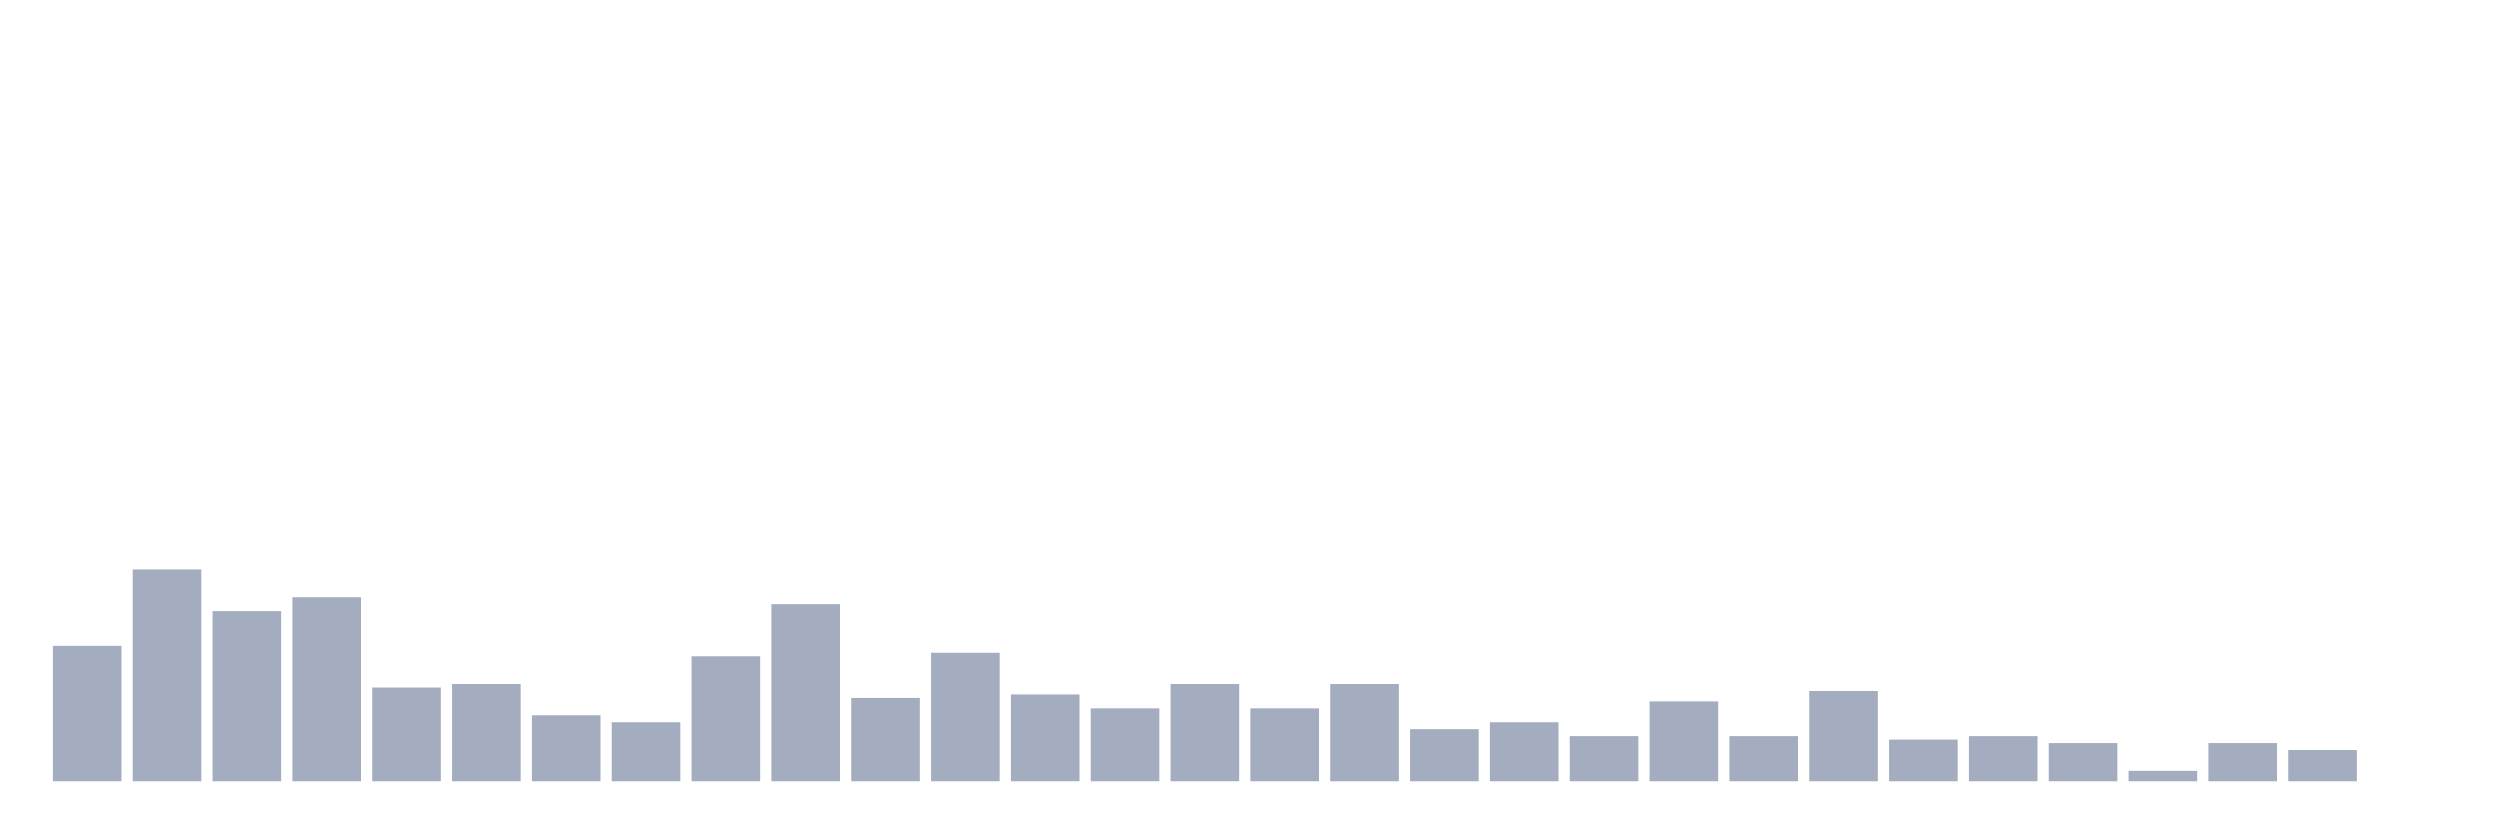
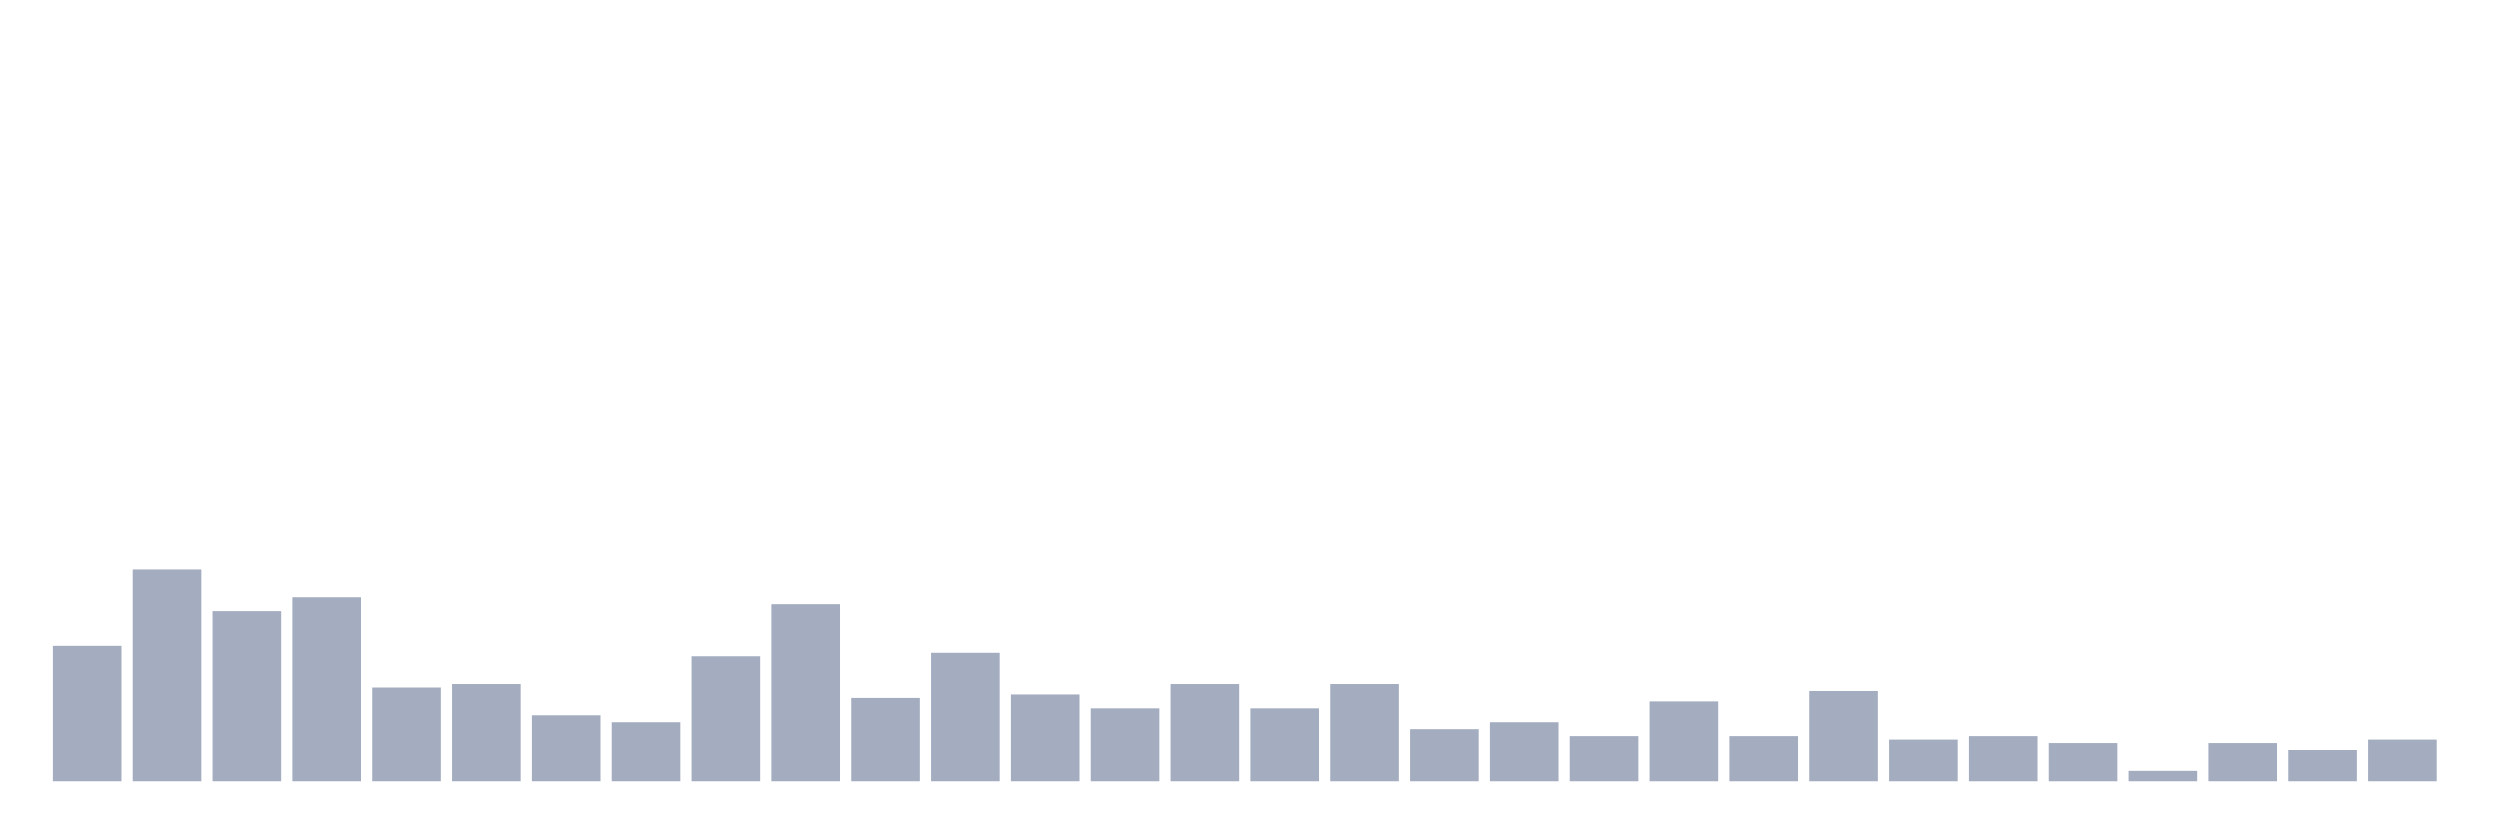
<svg xmlns="http://www.w3.org/2000/svg" viewBox="0 0 480 160">
  <g transform="translate(10,10)">
    <rect class="bar" x="0.153" width="13.175" y="114" height="26" fill="rgb(164,173,192)" />
    <rect class="bar" x="15.482" width="13.175" y="99.333" height="40.667" fill="rgb(164,173,192)" />
    <rect class="bar" x="30.81" width="13.175" y="107.333" height="32.667" fill="rgb(164,173,192)" />
    <rect class="bar" x="46.138" width="13.175" y="104.667" height="35.333" fill="rgb(164,173,192)" />
    <rect class="bar" x="61.466" width="13.175" y="122" height="18" fill="rgb(164,173,192)" />
    <rect class="bar" x="76.794" width="13.175" y="121.333" height="18.667" fill="rgb(164,173,192)" />
    <rect class="bar" x="92.123" width="13.175" y="127.333" height="12.667" fill="rgb(164,173,192)" />
    <rect class="bar" x="107.451" width="13.175" y="128.667" height="11.333" fill="rgb(164,173,192)" />
    <rect class="bar" x="122.779" width="13.175" y="116" height="24" fill="rgb(164,173,192)" />
    <rect class="bar" x="138.107" width="13.175" y="106" height="34" fill="rgb(164,173,192)" />
    <rect class="bar" x="153.436" width="13.175" y="124" height="16" fill="rgb(164,173,192)" />
    <rect class="bar" x="168.764" width="13.175" y="115.333" height="24.667" fill="rgb(164,173,192)" />
    <rect class="bar" x="184.092" width="13.175" y="123.333" height="16.667" fill="rgb(164,173,192)" />
    <rect class="bar" x="199.42" width="13.175" y="126" height="14" fill="rgb(164,173,192)" />
    <rect class="bar" x="214.748" width="13.175" y="121.333" height="18.667" fill="rgb(164,173,192)" />
    <rect class="bar" x="230.077" width="13.175" y="126" height="14" fill="rgb(164,173,192)" />
    <rect class="bar" x="245.405" width="13.175" y="121.333" height="18.667" fill="rgb(164,173,192)" />
    <rect class="bar" x="260.733" width="13.175" y="130" height="10" fill="rgb(164,173,192)" />
    <rect class="bar" x="276.061" width="13.175" y="128.667" height="11.333" fill="rgb(164,173,192)" />
    <rect class="bar" x="291.39" width="13.175" y="131.333" height="8.667" fill="rgb(164,173,192)" />
    <rect class="bar" x="306.718" width="13.175" y="124.667" height="15.333" fill="rgb(164,173,192)" />
    <rect class="bar" x="322.046" width="13.175" y="131.333" height="8.667" fill="rgb(164,173,192)" />
    <rect class="bar" x="337.374" width="13.175" y="122.667" height="17.333" fill="rgb(164,173,192)" />
    <rect class="bar" x="352.702" width="13.175" y="132" height="8" fill="rgb(164,173,192)" />
    <rect class="bar" x="368.031" width="13.175" y="131.333" height="8.667" fill="rgb(164,173,192)" />
    <rect class="bar" x="383.359" width="13.175" y="132.667" height="7.333" fill="rgb(164,173,192)" />
    <rect class="bar" x="398.687" width="13.175" y="138" height="2" fill="rgb(164,173,192)" />
    <rect class="bar" x="414.015" width="13.175" y="132.667" height="7.333" fill="rgb(164,173,192)" />
    <rect class="bar" x="429.344" width="13.175" y="134" height="6" fill="rgb(164,173,192)" />
-     <rect class="bar" x="444.672" width="13.175" y="140" height="0" fill="rgb(164,173,192)" />
+     <rect class="bar" x="444.672" width="13.175" y="132" height="8" fill="rgb(164,173,192)" />
  </g>
</svg>
